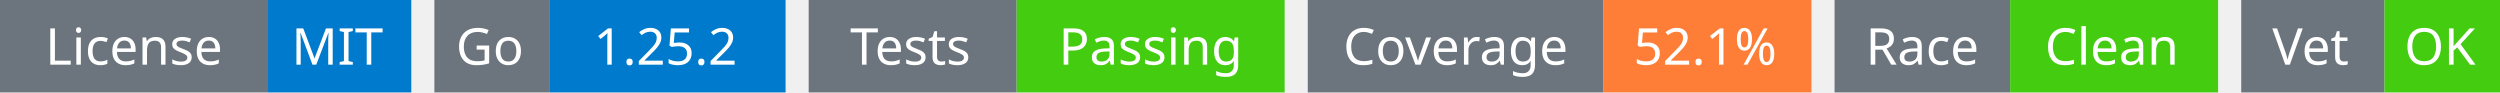
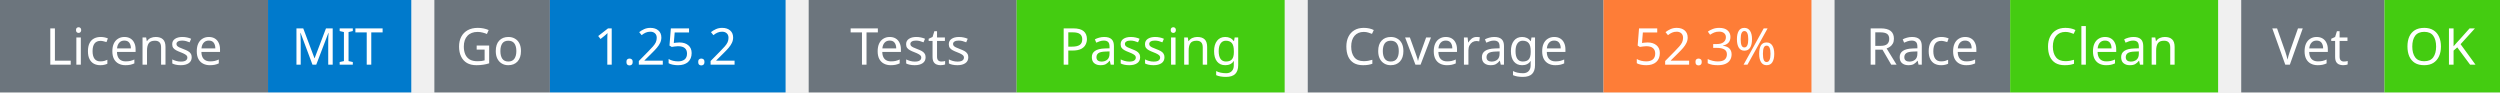
<svg xmlns="http://www.w3.org/2000/svg" width="541" height="20" viewBox="0 0 541 20">
  <g transform="translate(0, 0)">
    <rect x="0" y="0" width="58" height="20" fill="#6c757d" />
    <rect x="58" y="0" width="31" height="20" fill="#007acc" />
    <text x="29" y="14" text-anchor="middle" font-family="sans-serif" font-size="11" fill="white">License</text>
    <text x="73" y="14" text-anchor="middle" font-family="sans-serif" font-size="11" fill="white">MIT</text>
  </g>
  <g transform="translate(94, 0)">
    <rect x="0" y="0" width="25" height="20" fill="#6c757d" />
    <rect x="25" y="0" width="51" height="20" fill="#007acc" />
    <text x="12" y="14" text-anchor="middle" font-family="sans-serif" font-size="11" fill="white">Go</text>
    <text x="50" y="14" text-anchor="middle" font-family="sans-serif" font-size="11" fill="white">1.25.2</text>
  </g>
  <g transform="translate(175, 0)">
    <rect x="0" y="0" width="45" height="20" fill="#6c757d" />
    <rect x="45" y="0" width="58" height="20" fill="#4c1" />
    <text x="22" y="14" text-anchor="middle" font-family="sans-serif" font-size="11" fill="white">Tests</text>
    <text x="74" y="14" text-anchor="middle" font-family="sans-serif" font-size="11" fill="white">Passing</text>
  </g>
  <g transform="translate(283, 0)">
    <rect x="0" y="0" width="64" height="20" fill="#6c757d" />
    <rect x="64" y="0" width="45" height="20" fill="#fe7d37" />
    <text x="32" y="14" text-anchor="middle" font-family="sans-serif" font-size="11" fill="white">Coverage</text>
-     <text x="86" y="14" text-anchor="middle" font-family="sans-serif" font-size="11" fill="white">52.1%</text>
+     <text x="86" y="14" text-anchor="middle" font-family="sans-serif" font-size="11" fill="white">52.3%</text>
  </g>
  <g transform="translate(397, 0)">
    <rect x="0" y="0" width="38" height="20" fill="#6c757d" />
    <rect x="38" y="0" width="45" height="20" fill="#4c1" />
    <text x="19" y="14" text-anchor="middle" font-family="sans-serif" font-size="11" fill="white">Race</text>
    <text x="60" y="14" text-anchor="middle" font-family="sans-serif" font-size="11" fill="white">Clean</text>
  </g>
  <g transform="translate(485, 0)">
    <rect x="0" y="0" width="31" height="20" fill="#6c757d" />
    <rect x="31" y="0" width="25" height="20" fill="#4c1" />
    <text x="15" y="14" text-anchor="middle" font-family="sans-serif" font-size="11" fill="white">Vet</text>
    <text x="43" y="14" text-anchor="middle" font-family="sans-serif" font-size="11" fill="white">OK</text>
  </g>
</svg>
